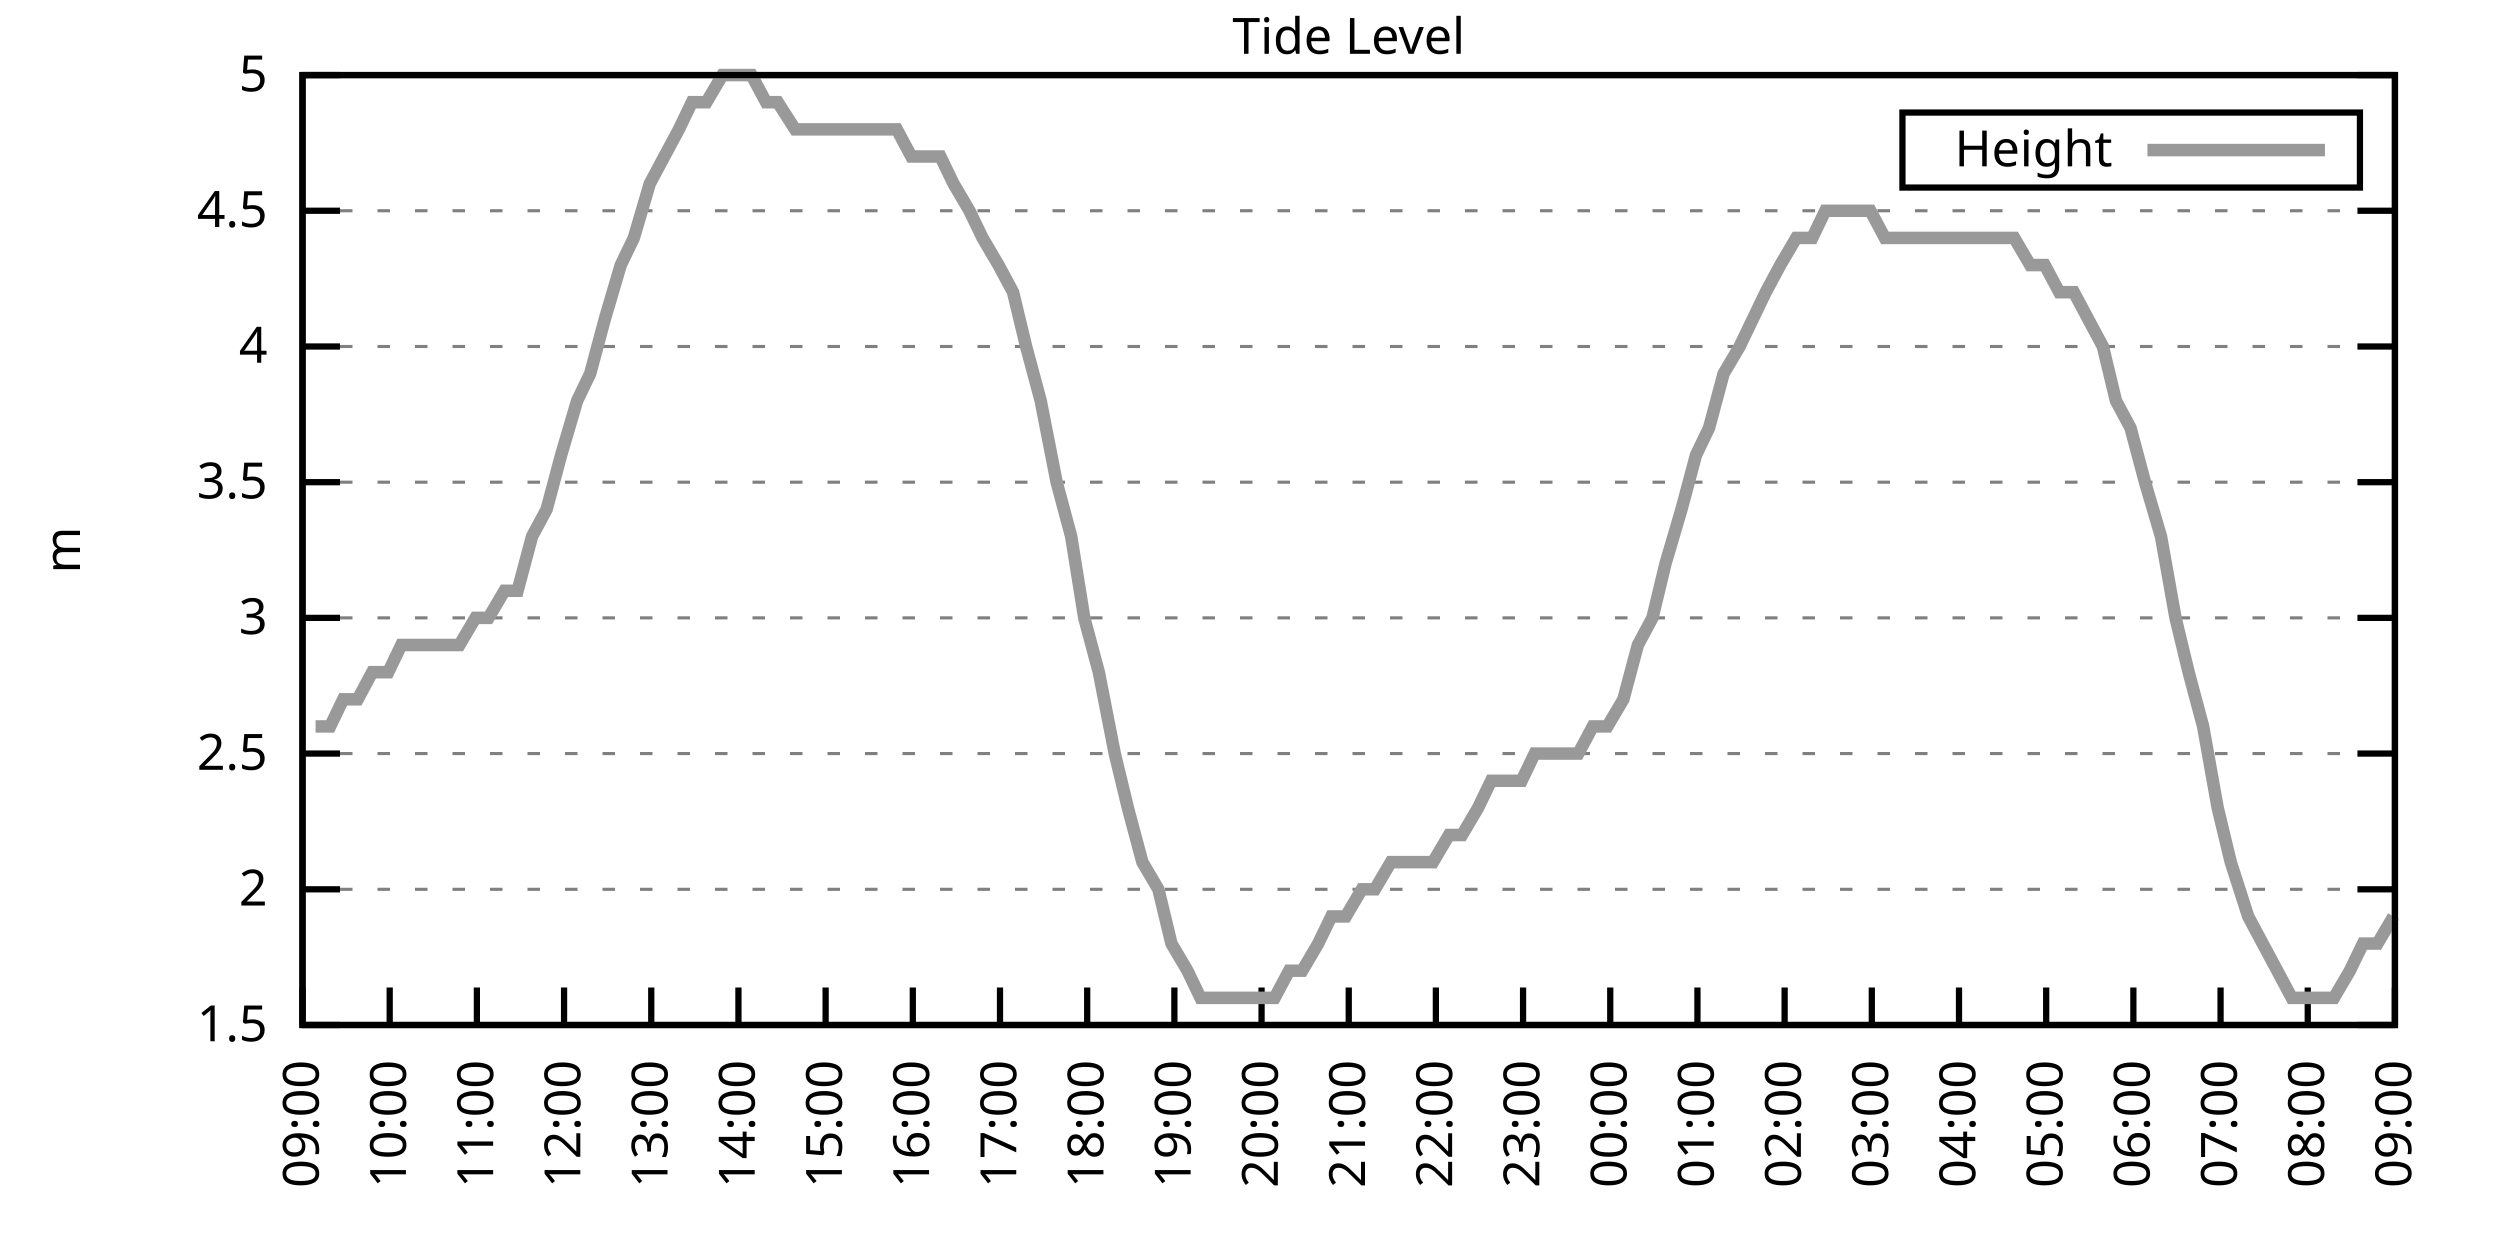
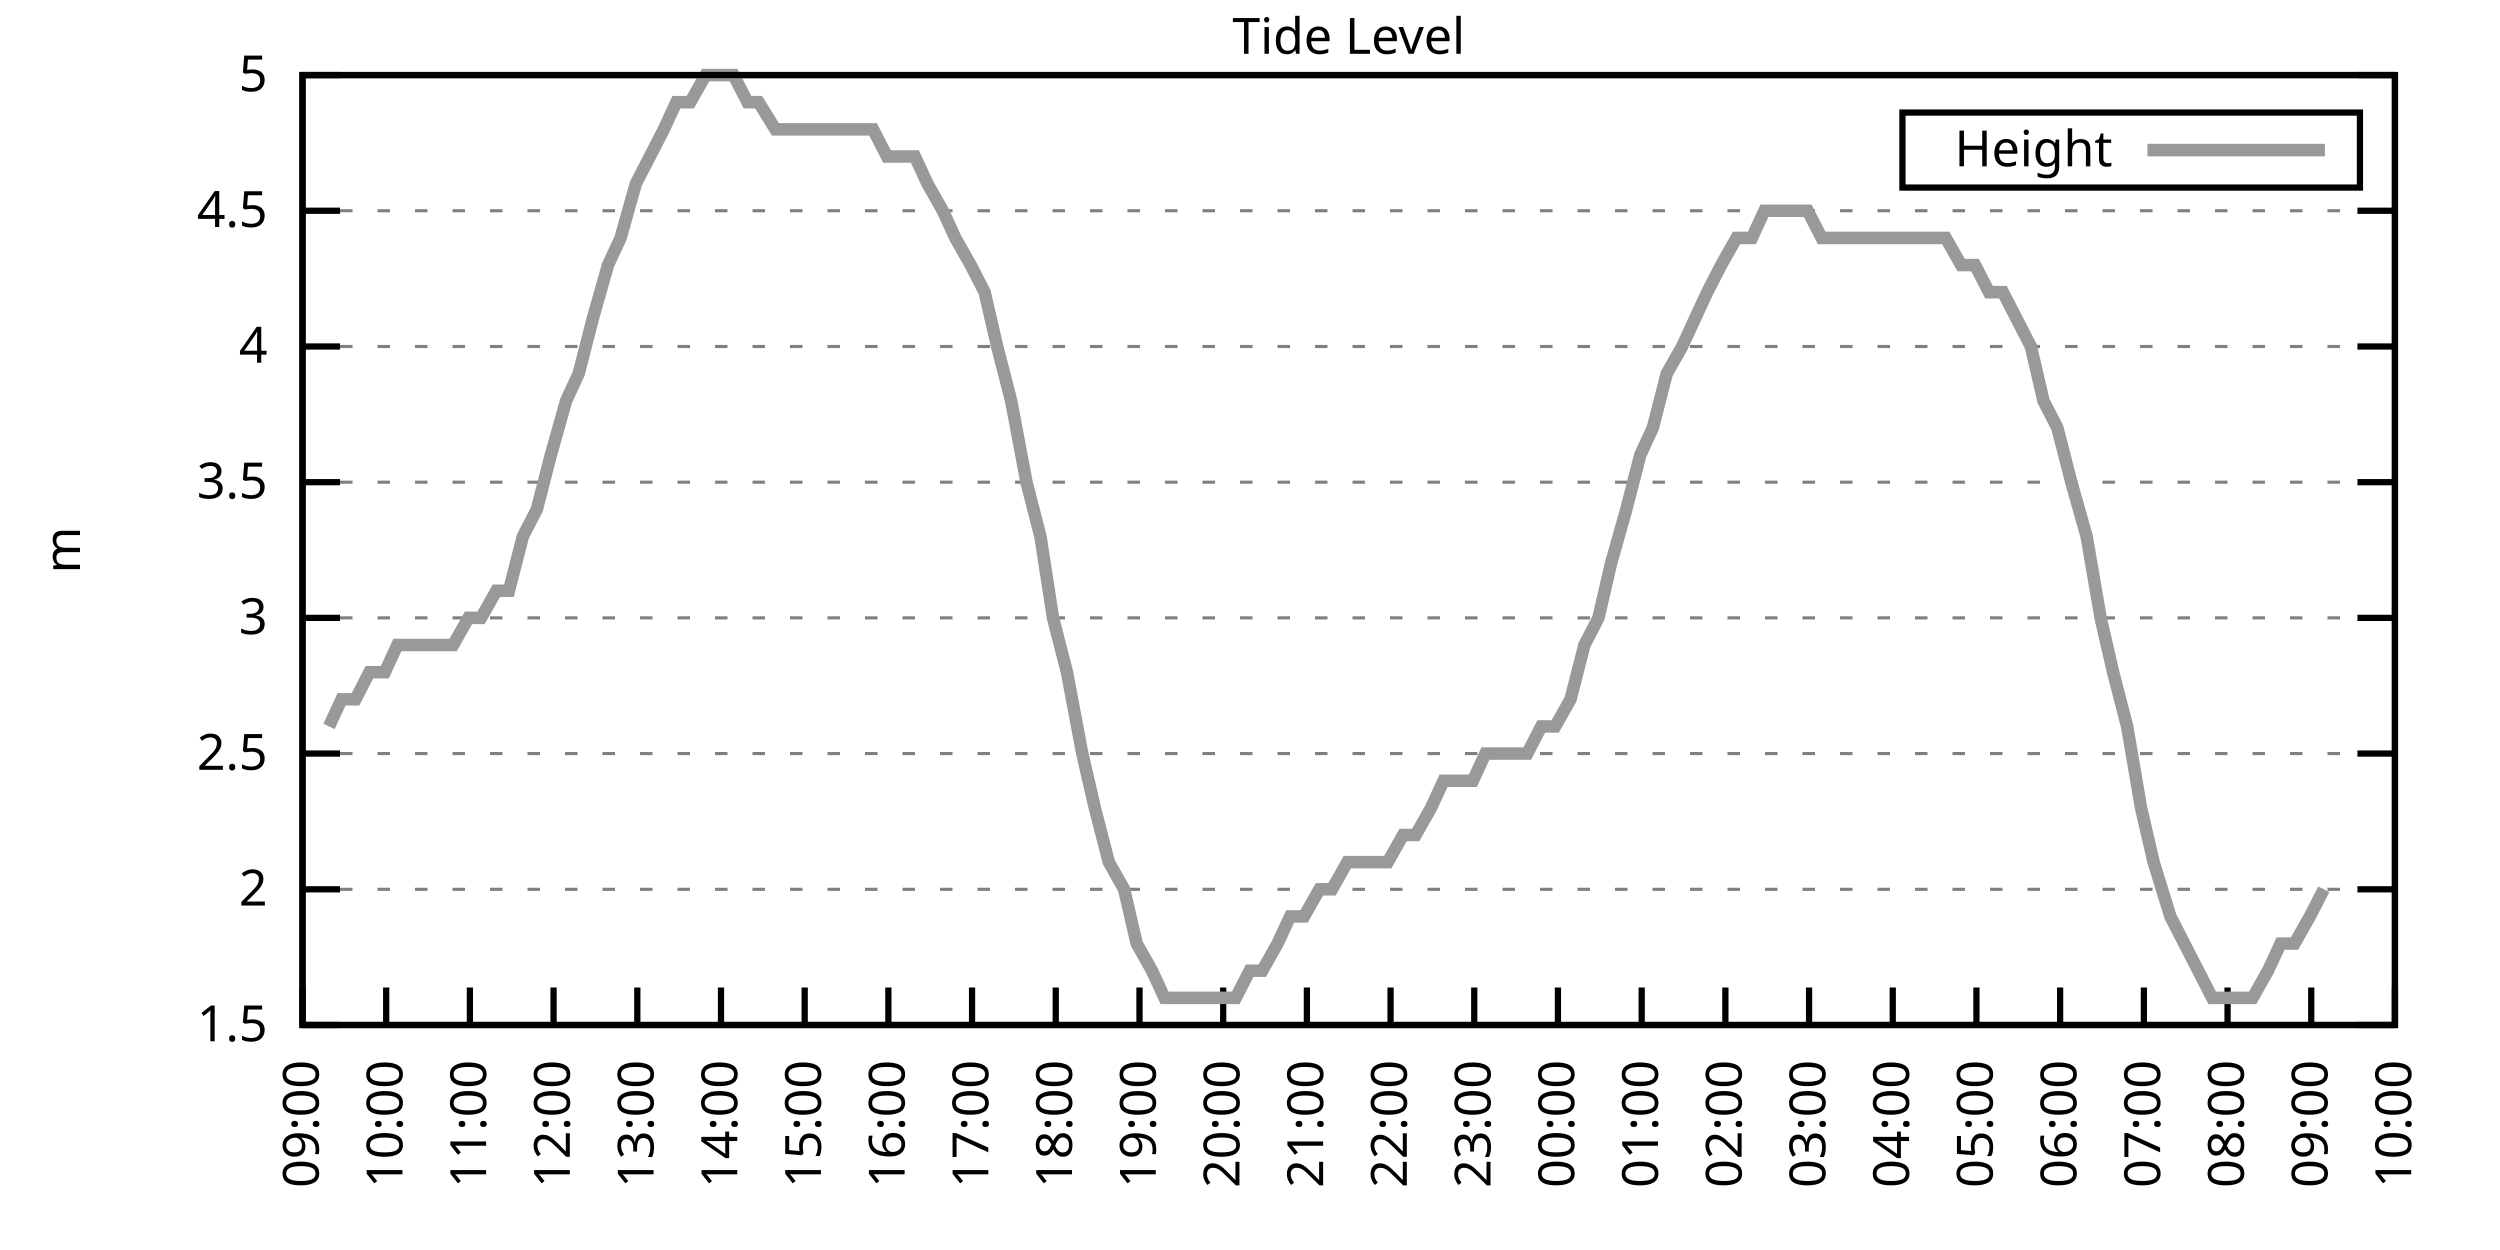
<svg xmlns="http://www.w3.org/2000/svg" xmlns:xlink="http://www.w3.org/1999/xlink" width="400" height="200" viewBox="0 0 400 200">
  <g id="gnuplot_canvas">
    <rect x="0" y="0" width="400" height="200" fill="none" />
    <defs>
      <circle id="gpDot" r="0.5" stroke-width="0.5" stroke="currentColor" />
      <path id="gpPt0" stroke-width="0.333" stroke="currentColor" d="M-1,0 h2 M0,-1 v2" />
      <path id="gpPt1" stroke-width="0.333" stroke="currentColor" d="M-1,-1 L1,1 M1,-1 L-1,1" />
      <path id="gpPt2" stroke-width="0.333" stroke="currentColor" d="M-1,0 L1,0 M0,-1 L0,1 M-1,-1 L1,1 M-1,1 L1,-1" />
      <rect id="gpPt3" stroke-width="0.333" stroke="currentColor" x="-1" y="-1" width="2" height="2" />
      <rect id="gpPt4" stroke-width="0.333" stroke="currentColor" fill="currentColor" x="-1" y="-1" width="2" height="2" />
      <circle id="gpPt5" stroke-width="0.333" stroke="currentColor" cx="0" cy="0" r="1" />
      <use xlink:href="#gpPt5" id="gpPt6" fill="currentColor" stroke="none" />
      <path id="gpPt7" stroke-width="0.333" stroke="currentColor" d="M0,-1.33 L-1.33,0.67 L1.33,0.67 z" />
      <use xlink:href="#gpPt7" id="gpPt8" fill="currentColor" stroke="none" />
      <use xlink:href="#gpPt7" id="gpPt9" stroke="currentColor" transform="rotate(180)" />
      <use xlink:href="#gpPt9" id="gpPt10" fill="currentColor" stroke="none" />
      <use xlink:href="#gpPt3" id="gpPt11" stroke="currentColor" transform="rotate(45)" />
      <use xlink:href="#gpPt11" id="gpPt12" fill="currentColor" stroke="none" />
      <path id="gpPt13" stroke-width="0.333" stroke="currentColor" d="M0,1.330 L1.265,0.411 L0.782,-1.067 L-0.782,-1.076 L-1.265,0.411 z" />
      <use xlink:href="#gpPt13" id="gpPt14" fill="currentColor" stroke="none" />
      <filter id="textbox" filterUnits="objectBoundingBox" x="0" y="0" height="1" width="1">
        <feFlood flood-color="white" flood-opacity="1" result="bgnd" />
        <feComposite in="SourceGraphic" in2="bgnd" operator="atop" />
      </filter>
      <filter id="greybox" filterUnits="objectBoundingBox" x="0" y="0" height="1" width="1">
        <feFlood flood-color="lightgrey" flood-opacity="1" result="grey" />
        <feComposite in="SourceGraphic" in2="grey" operator="atop" />
      </filter>
    </defs>
    <g fill="none" color="white" stroke="currentColor" stroke-width="1.00" stroke-linecap="butt" stroke-linejoin="miter">
</g>
    <g fill="none" color="black" stroke="currentColor" stroke-width="1.00" stroke-linecap="butt" stroke-linejoin="miter">
      <g stroke="none" shape-rendering="crispEdges">
        <polygon fill="rgb(255, 255, 255)" points="48.40,164.00 383.18,164.00 383.18,12.02 48.40,12.02 " />
      </g>
    </g>
    <g fill="none" color="black" stroke="currentColor" stroke-width="1.00" stroke-linecap="butt" stroke-linejoin="miter">
</g>
    <g fill="none" color="black" stroke="black" stroke-width="0.50" stroke-linecap="butt" stroke-linejoin="miter">
</g>
    <g fill="none" color="gray" stroke="currentColor" stroke-width="0.50" stroke-linecap="butt" stroke-linejoin="miter">
      <path stroke="gray" stroke-dasharray="2,4" class="gridline" d="M48.40,164.00 L383.19,164.00  " />
    </g>
    <g fill="none" color="gray" stroke="gray" stroke-width="1.00" stroke-linecap="butt" stroke-linejoin="miter">
</g>
    <g fill="none" color="black" stroke="currentColor" stroke-width="1.00" stroke-linecap="butt" stroke-linejoin="miter">
      <path stroke="black" d="M48.40,164.00 L54.40,164.00 M383.19,164.00 L377.19,164.00  " />
      <g transform="translate(42.80,166.60)" stroke="none" fill="black" font-family="Sans" font-size="8.00" text-anchor="end">
        <text>
          <tspan font-family="Sans"> 1.5</tspan>
        </text>
      </g>
    </g>
    <g fill="none" color="black" stroke="currentColor" stroke-width="1.00" stroke-linecap="butt" stroke-linejoin="miter">
</g>
    <g fill="none" color="black" stroke="black" stroke-width="0.50" stroke-linecap="butt" stroke-linejoin="miter">
</g>
    <g fill="none" color="gray" stroke="currentColor" stroke-width="0.50" stroke-linecap="butt" stroke-linejoin="miter">
      <path stroke="gray" stroke-dasharray="2,4" class="gridline" d="M48.40,142.29 L383.19,142.29  " />
    </g>
    <g fill="none" color="gray" stroke="gray" stroke-width="1.00" stroke-linecap="butt" stroke-linejoin="miter">
</g>
    <g fill="none" color="black" stroke="currentColor" stroke-width="1.00" stroke-linecap="butt" stroke-linejoin="miter">
      <path stroke="black" d="M48.40,142.29 L54.40,142.29 M383.19,142.29 L377.19,142.29  " />
      <g transform="translate(42.80,144.89)" stroke="none" fill="black" font-family="Sans" font-size="8.00" text-anchor="end">
        <text>
          <tspan font-family="Sans"> 2</tspan>
        </text>
      </g>
    </g>
    <g fill="none" color="black" stroke="currentColor" stroke-width="1.00" stroke-linecap="butt" stroke-linejoin="miter">
</g>
    <g fill="none" color="black" stroke="black" stroke-width="0.50" stroke-linecap="butt" stroke-linejoin="miter">
</g>
    <g fill="none" color="gray" stroke="currentColor" stroke-width="0.50" stroke-linecap="butt" stroke-linejoin="miter">
      <path stroke="gray" stroke-dasharray="2,4" class="gridline" d="M48.40,120.57 L383.19,120.57  " />
    </g>
    <g fill="none" color="gray" stroke="gray" stroke-width="1.00" stroke-linecap="butt" stroke-linejoin="miter">
</g>
    <g fill="none" color="black" stroke="currentColor" stroke-width="1.00" stroke-linecap="butt" stroke-linejoin="miter">
      <path stroke="black" d="M48.40,120.57 L54.40,120.57 M383.19,120.57 L377.19,120.57  " />
      <g transform="translate(42.80,123.17)" stroke="none" fill="black" font-family="Sans" font-size="8.00" text-anchor="end">
        <text>
          <tspan font-family="Sans"> 2.5</tspan>
        </text>
      </g>
    </g>
    <g fill="none" color="black" stroke="currentColor" stroke-width="1.00" stroke-linecap="butt" stroke-linejoin="miter">
</g>
    <g fill="none" color="black" stroke="black" stroke-width="0.50" stroke-linecap="butt" stroke-linejoin="miter">
</g>
    <g fill="none" color="gray" stroke="currentColor" stroke-width="0.50" stroke-linecap="butt" stroke-linejoin="miter">
      <path stroke="gray" stroke-dasharray="2,4" class="gridline" d="M48.40,98.86 L383.19,98.86  " />
    </g>
    <g fill="none" color="gray" stroke="gray" stroke-width="1.00" stroke-linecap="butt" stroke-linejoin="miter">
</g>
    <g fill="none" color="black" stroke="currentColor" stroke-width="1.00" stroke-linecap="butt" stroke-linejoin="miter">
      <path stroke="black" d="M48.40,98.86 L54.40,98.86 M383.19,98.86 L377.19,98.86  " />
      <g transform="translate(42.80,101.46)" stroke="none" fill="black" font-family="Sans" font-size="8.00" text-anchor="end">
        <text>
          <tspan font-family="Sans"> 3</tspan>
        </text>
      </g>
    </g>
    <g fill="none" color="black" stroke="currentColor" stroke-width="1.00" stroke-linecap="butt" stroke-linejoin="miter">
</g>
    <g fill="none" color="black" stroke="black" stroke-width="0.50" stroke-linecap="butt" stroke-linejoin="miter">
</g>
    <g fill="none" color="gray" stroke="currentColor" stroke-width="0.50" stroke-linecap="butt" stroke-linejoin="miter">
      <path stroke="gray" stroke-dasharray="2,4" class="gridline" d="M48.40,77.15 L383.19,77.15  " />
    </g>
    <g fill="none" color="gray" stroke="gray" stroke-width="1.00" stroke-linecap="butt" stroke-linejoin="miter">
</g>
    <g fill="none" color="black" stroke="currentColor" stroke-width="1.00" stroke-linecap="butt" stroke-linejoin="miter">
      <path stroke="black" d="M48.40,77.15 L54.40,77.15 M383.19,77.15 L377.19,77.15  " />
      <g transform="translate(42.80,79.75)" stroke="none" fill="black" font-family="Sans" font-size="8.00" text-anchor="end">
        <text>
          <tspan font-family="Sans"> 3.5</tspan>
        </text>
      </g>
    </g>
    <g fill="none" color="black" stroke="currentColor" stroke-width="1.00" stroke-linecap="butt" stroke-linejoin="miter">
</g>
    <g fill="none" color="black" stroke="black" stroke-width="0.50" stroke-linecap="butt" stroke-linejoin="miter">
</g>
    <g fill="none" color="gray" stroke="currentColor" stroke-width="0.50" stroke-linecap="butt" stroke-linejoin="miter">
      <path stroke="gray" stroke-dasharray="2,4" class="gridline" d="M48.40,55.44 L383.19,55.44  " />
    </g>
    <g fill="none" color="gray" stroke="gray" stroke-width="1.00" stroke-linecap="butt" stroke-linejoin="miter">
</g>
    <g fill="none" color="black" stroke="currentColor" stroke-width="1.00" stroke-linecap="butt" stroke-linejoin="miter">
      <path stroke="black" d="M48.40,55.44 L54.40,55.44 M383.19,55.44 L377.19,55.44  " />
      <g transform="translate(42.80,58.04)" stroke="none" fill="black" font-family="Sans" font-size="8.00" text-anchor="end">
        <text>
          <tspan font-family="Sans"> 4</tspan>
        </text>
      </g>
    </g>
    <g fill="none" color="black" stroke="currentColor" stroke-width="1.00" stroke-linecap="butt" stroke-linejoin="miter">
</g>
    <g fill="none" color="black" stroke="black" stroke-width="0.50" stroke-linecap="butt" stroke-linejoin="miter">
</g>
    <g fill="none" color="gray" stroke="currentColor" stroke-width="0.50" stroke-linecap="butt" stroke-linejoin="miter">
      <path stroke="gray" stroke-dasharray="2,4" class="gridline" d="M48.40,33.72 L383.19,33.72  " />
    </g>
    <g fill="none" color="gray" stroke="gray" stroke-width="1.00" stroke-linecap="butt" stroke-linejoin="miter">
</g>
    <g fill="none" color="black" stroke="currentColor" stroke-width="1.00" stroke-linecap="butt" stroke-linejoin="miter">
      <path stroke="black" d="M48.40,33.72 L54.40,33.72 M383.19,33.72 L377.19,33.72  " />
      <g transform="translate(42.80,36.32)" stroke="none" fill="black" font-family="Sans" font-size="8.00" text-anchor="end">
        <text>
          <tspan font-family="Sans"> 4.5</tspan>
        </text>
      </g>
    </g>
    <g fill="none" color="black" stroke="currentColor" stroke-width="1.00" stroke-linecap="butt" stroke-linejoin="miter">
</g>
    <g fill="none" color="black" stroke="black" stroke-width="0.50" stroke-linecap="butt" stroke-linejoin="miter">
</g>
    <g fill="none" color="gray" stroke="currentColor" stroke-width="0.50" stroke-linecap="butt" stroke-linejoin="miter">
      <path stroke="gray" stroke-dasharray="2,4" class="gridline" d="M48.40,12.01 L383.19,12.01  " />
    </g>
    <g fill="none" color="gray" stroke="gray" stroke-width="1.00" stroke-linecap="butt" stroke-linejoin="miter">
</g>
    <g fill="none" color="black" stroke="currentColor" stroke-width="1.00" stroke-linecap="butt" stroke-linejoin="miter">
      <path stroke="black" d="M48.40,12.01 L54.40,12.01 M383.19,12.01 L377.19,12.01  " />
      <g transform="translate(42.80,14.61)" stroke="none" fill="black" font-family="Sans" font-size="8.00" text-anchor="end">
        <text>
          <tspan font-family="Sans"> 5</tspan>
        </text>
      </g>
    </g>
    <g fill="none" color="black" stroke="currentColor" stroke-width="1.00" stroke-linecap="butt" stroke-linejoin="miter">
      <path stroke="black" d="M48.40,164.00 L48.40,158.00  " />
      <g transform="translate(51.00,169.60) rotate(270.00)" stroke="none" fill="black" font-family="Sans" font-size="8.00" text-anchor="end">
        <text>
          <tspan font-family="Sans">09:00</tspan>
        </text>
      </g>
    </g>
    <g fill="none" color="black" stroke="currentColor" stroke-width="1.00" stroke-linecap="butt" stroke-linejoin="miter">
-       <path stroke="black" d="M62.35,164.00 L62.35,158.00  " />
-       <g transform="translate(64.95,169.60) rotate(270.00)" stroke="none" fill="black" font-family="Sans" font-size="8.00" text-anchor="end">
+       <path stroke="black" d="M61.79,164.00 L61.79,158.00  " />
+       <g transform="translate(64.39,169.60) rotate(270.00)" stroke="none" fill="black" font-family="Sans" font-size="8.00" text-anchor="end">
        <text>
          <tspan font-family="Sans">10:00</tspan>
        </text>
      </g>
    </g>
    <g fill="none" color="black" stroke="currentColor" stroke-width="1.00" stroke-linecap="butt" stroke-linejoin="miter">
-       <path stroke="black" d="M76.30,164.00 L76.30,158.00  " />
-       <g transform="translate(78.90,169.60) rotate(270.00)" stroke="none" fill="black" font-family="Sans" font-size="8.00" text-anchor="end">
+       <path stroke="black" d="M75.18,164.00 L75.18,158.00  " />
+       <g transform="translate(77.78,169.60) rotate(270.00)" stroke="none" fill="black" font-family="Sans" font-size="8.00" text-anchor="end">
        <text>
          <tspan font-family="Sans">11:00</tspan>
        </text>
      </g>
    </g>
    <g fill="none" color="black" stroke="currentColor" stroke-width="1.00" stroke-linecap="butt" stroke-linejoin="miter">
-       <path stroke="black" d="M90.25,164.00 L90.25,158.00  " />
-       <g transform="translate(92.85,169.60) rotate(270.00)" stroke="none" fill="black" font-family="Sans" font-size="8.00" text-anchor="end">
+       <path stroke="black" d="M88.57,164.00 L88.57,158.00  " />
+       <g transform="translate(91.17,169.60) rotate(270.00)" stroke="none" fill="black" font-family="Sans" font-size="8.00" text-anchor="end">
        <text>
          <tspan font-family="Sans">12:00</tspan>
        </text>
      </g>
    </g>
    <g fill="none" color="black" stroke="currentColor" stroke-width="1.00" stroke-linecap="butt" stroke-linejoin="miter">
-       <path stroke="black" d="M104.20,164.00 L104.20,158.00  " />
-       <g transform="translate(106.80,169.60) rotate(270.00)" stroke="none" fill="black" font-family="Sans" font-size="8.00" text-anchor="end">
+       <path stroke="black" d="M101.97,164.00 L101.97,158.00  " />
+       <g transform="translate(104.57,169.60) rotate(270.00)" stroke="none" fill="black" font-family="Sans" font-size="8.00" text-anchor="end">
        <text>
          <tspan font-family="Sans">13:00</tspan>
        </text>
      </g>
    </g>
    <g fill="none" color="black" stroke="currentColor" stroke-width="1.00" stroke-linecap="butt" stroke-linejoin="miter">
-       <path stroke="black" d="M118.15,164.00 L118.15,158.00  " />
-       <g transform="translate(120.75,169.60) rotate(270.00)" stroke="none" fill="black" font-family="Sans" font-size="8.00" text-anchor="end">
+       <path stroke="black" d="M115.36,164.00 L115.36,158.00  " />
+       <g transform="translate(117.96,169.60) rotate(270.00)" stroke="none" fill="black" font-family="Sans" font-size="8.00" text-anchor="end">
        <text>
          <tspan font-family="Sans">14:00</tspan>
        </text>
      </g>
    </g>
    <g fill="none" color="black" stroke="currentColor" stroke-width="1.00" stroke-linecap="butt" stroke-linejoin="miter">
-       <path stroke="black" d="M132.10,164.00 L132.10,158.00  " />
-       <g transform="translate(134.70,169.60) rotate(270.00)" stroke="none" fill="black" font-family="Sans" font-size="8.00" text-anchor="end">
+       <path stroke="black" d="M128.75,164.00 L128.75,158.00  " />
+       <g transform="translate(131.35,169.60) rotate(270.00)" stroke="none" fill="black" font-family="Sans" font-size="8.00" text-anchor="end">
        <text>
          <tspan font-family="Sans">15:00</tspan>
        </text>
      </g>
    </g>
    <g fill="none" color="black" stroke="currentColor" stroke-width="1.00" stroke-linecap="butt" stroke-linejoin="miter">
-       <path stroke="black" d="M146.05,164.00 L146.05,158.00  " />
-       <g transform="translate(148.65,169.60) rotate(270.00)" stroke="none" fill="black" font-family="Sans" font-size="8.00" text-anchor="end">
+       <path stroke="black" d="M142.14,164.00 L142.14,158.00  " />
+       <g transform="translate(144.74,169.60) rotate(270.00)" stroke="none" fill="black" font-family="Sans" font-size="8.00" text-anchor="end">
        <text>
          <tspan font-family="Sans">16:00</tspan>
        </text>
      </g>
    </g>
    <g fill="none" color="black" stroke="currentColor" stroke-width="1.00" stroke-linecap="butt" stroke-linejoin="miter">
-       <path stroke="black" d="M160.00,164.00 L160.00,158.00  " />
-       <g transform="translate(162.60,169.60) rotate(270.00)" stroke="none" fill="black" font-family="Sans" font-size="8.00" text-anchor="end">
+       <path stroke="black" d="M155.53,164.00 L155.53,158.00  " />
+       <g transform="translate(158.13,169.60) rotate(270.00)" stroke="none" fill="black" font-family="Sans" font-size="8.00" text-anchor="end">
        <text>
          <tspan font-family="Sans">17:00</tspan>
        </text>
      </g>
    </g>
    <g fill="none" color="black" stroke="currentColor" stroke-width="1.00" stroke-linecap="butt" stroke-linejoin="miter">
-       <path stroke="black" d="M173.95,164.00 L173.95,158.00  " />
-       <g transform="translate(176.55,169.60) rotate(270.00)" stroke="none" fill="black" font-family="Sans" font-size="8.00" text-anchor="end">
+       <path stroke="black" d="M168.92,164.00 L168.92,158.00  " />
+       <g transform="translate(171.52,169.60) rotate(270.00)" stroke="none" fill="black" font-family="Sans" font-size="8.00" text-anchor="end">
        <text>
          <tspan font-family="Sans">18:00</tspan>
        </text>
      </g>
    </g>
    <g fill="none" color="black" stroke="currentColor" stroke-width="1.00" stroke-linecap="butt" stroke-linejoin="miter">
-       <path stroke="black" d="M187.90,164.00 L187.90,158.00  " />
-       <g transform="translate(190.50,169.60) rotate(270.00)" stroke="none" fill="black" font-family="Sans" font-size="8.00" text-anchor="end">
+       <path stroke="black" d="M182.32,164.00 L182.32,158.00  " />
+       <g transform="translate(184.92,169.60) rotate(270.00)" stroke="none" fill="black" font-family="Sans" font-size="8.00" text-anchor="end">
        <text>
          <tspan font-family="Sans">19:00</tspan>
        </text>
      </g>
    </g>
    <g fill="none" color="black" stroke="currentColor" stroke-width="1.00" stroke-linecap="butt" stroke-linejoin="miter">
-       <path stroke="black" d="M201.85,164.00 L201.85,158.00  " />
-       <g transform="translate(204.45,169.60) rotate(270.00)" stroke="none" fill="black" font-family="Sans" font-size="8.00" text-anchor="end">
+       <path stroke="black" d="M195.71,164.00 L195.71,158.00  " />
+       <g transform="translate(198.31,169.60) rotate(270.00)" stroke="none" fill="black" font-family="Sans" font-size="8.00" text-anchor="end">
        <text>
          <tspan font-family="Sans">20:00</tspan>
        </text>
      </g>
    </g>
    <g fill="none" color="black" stroke="currentColor" stroke-width="1.00" stroke-linecap="butt" stroke-linejoin="miter">
-       <path stroke="black" d="M215.80,164.00 L215.80,158.00  " />
-       <g transform="translate(218.40,169.60) rotate(270.00)" stroke="none" fill="black" font-family="Sans" font-size="8.00" text-anchor="end">
+       <path stroke="black" d="M209.10,164.00 L209.10,158.00  " />
+       <g transform="translate(211.70,169.60) rotate(270.00)" stroke="none" fill="black" font-family="Sans" font-size="8.00" text-anchor="end">
        <text>
          <tspan font-family="Sans">21:00</tspan>
        </text>
      </g>
    </g>
    <g fill="none" color="black" stroke="currentColor" stroke-width="1.00" stroke-linecap="butt" stroke-linejoin="miter">
-       <path stroke="black" d="M229.74,164.00 L229.74,158.00  " />
-       <g transform="translate(232.34,169.60) rotate(270.00)" stroke="none" fill="black" font-family="Sans" font-size="8.00" text-anchor="end">
+       <path stroke="black" d="M222.49,164.00 L222.49,158.00  " />
+       <g transform="translate(225.09,169.60) rotate(270.00)" stroke="none" fill="black" font-family="Sans" font-size="8.00" text-anchor="end">
        <text>
          <tspan font-family="Sans">22:00</tspan>
        </text>
      </g>
    </g>
    <g fill="none" color="black" stroke="currentColor" stroke-width="1.00" stroke-linecap="butt" stroke-linejoin="miter">
-       <path stroke="black" d="M243.69,164.00 L243.69,158.00  " />
-       <g transform="translate(246.29,169.60) rotate(270.00)" stroke="none" fill="black" font-family="Sans" font-size="8.00" text-anchor="end">
+       <path stroke="black" d="M235.88,164.00 L235.88,158.00  " />
+       <g transform="translate(238.48,169.60) rotate(270.00)" stroke="none" fill="black" font-family="Sans" font-size="8.00" text-anchor="end">
        <text>
          <tspan font-family="Sans">23:00</tspan>
        </text>
      </g>
    </g>
    <g fill="none" color="black" stroke="currentColor" stroke-width="1.00" stroke-linecap="butt" stroke-linejoin="miter">
-       <path stroke="black" d="M257.64,164.00 L257.64,158.00  " />
-       <g transform="translate(260.24,169.60) rotate(270.00)" stroke="none" fill="black" font-family="Sans" font-size="8.00" text-anchor="end">
+       <path stroke="black" d="M249.27,164.00 L249.27,158.00  " />
+       <g transform="translate(251.87,169.60) rotate(270.00)" stroke="none" fill="black" font-family="Sans" font-size="8.00" text-anchor="end">
        <text>
          <tspan font-family="Sans">00:00</tspan>
        </text>
      </g>
    </g>
    <g fill="none" color="black" stroke="currentColor" stroke-width="1.00" stroke-linecap="butt" stroke-linejoin="miter">
-       <path stroke="black" d="M271.59,164.00 L271.59,158.00  " />
-       <g transform="translate(274.19,169.60) rotate(270.00)" stroke="none" fill="black" font-family="Sans" font-size="8.00" text-anchor="end">
+       <path stroke="black" d="M262.67,164.00 L262.67,158.00  " />
+       <g transform="translate(265.27,169.60) rotate(270.00)" stroke="none" fill="black" font-family="Sans" font-size="8.00" text-anchor="end">
        <text>
          <tspan font-family="Sans">01:00</tspan>
        </text>
      </g>
    </g>
    <g fill="none" color="black" stroke="currentColor" stroke-width="1.00" stroke-linecap="butt" stroke-linejoin="miter">
-       <path stroke="black" d="M285.54,164.00 L285.54,158.00  " />
-       <g transform="translate(288.14,169.60) rotate(270.00)" stroke="none" fill="black" font-family="Sans" font-size="8.00" text-anchor="end">
+       <path stroke="black" d="M276.06,164.00 L276.06,158.00  " />
+       <g transform="translate(278.66,169.60) rotate(270.00)" stroke="none" fill="black" font-family="Sans" font-size="8.00" text-anchor="end">
        <text>
          <tspan font-family="Sans">02:00</tspan>
        </text>
      </g>
    </g>
    <g fill="none" color="black" stroke="currentColor" stroke-width="1.00" stroke-linecap="butt" stroke-linejoin="miter">
-       <path stroke="black" d="M299.49,164.00 L299.49,158.00  " />
-       <g transform="translate(302.09,169.60) rotate(270.00)" stroke="none" fill="black" font-family="Sans" font-size="8.00" text-anchor="end">
+       <path stroke="black" d="M289.45,164.00 L289.45,158.00  " />
+       <g transform="translate(292.05,169.60) rotate(270.00)" stroke="none" fill="black" font-family="Sans" font-size="8.00" text-anchor="end">
        <text>
          <tspan font-family="Sans">03:00</tspan>
        </text>
      </g>
    </g>
    <g fill="none" color="black" stroke="currentColor" stroke-width="1.00" stroke-linecap="butt" stroke-linejoin="miter">
-       <path stroke="black" d="M313.44,164.00 L313.44,158.00  " />
-       <g transform="translate(316.04,169.60) rotate(270.00)" stroke="none" fill="black" font-family="Sans" font-size="8.00" text-anchor="end">
+       <path stroke="black" d="M302.84,164.00 L302.84,158.00  " />
+       <g transform="translate(305.44,169.60) rotate(270.00)" stroke="none" fill="black" font-family="Sans" font-size="8.00" text-anchor="end">
        <text>
          <tspan font-family="Sans">04:00</tspan>
        </text>
      </g>
    </g>
    <g fill="none" color="black" stroke="currentColor" stroke-width="1.00" stroke-linecap="butt" stroke-linejoin="miter">
-       <path stroke="black" d="M327.39,164.00 L327.39,158.00  " />
-       <g transform="translate(329.99,169.60) rotate(270.00)" stroke="none" fill="black" font-family="Sans" font-size="8.00" text-anchor="end">
+       <path stroke="black" d="M316.23,164.00 L316.23,158.00  " />
+       <g transform="translate(318.83,169.60) rotate(270.00)" stroke="none" fill="black" font-family="Sans" font-size="8.00" text-anchor="end">
        <text>
          <tspan font-family="Sans">05:00</tspan>
        </text>
      </g>
    </g>
    <g fill="none" color="black" stroke="currentColor" stroke-width="1.00" stroke-linecap="butt" stroke-linejoin="miter">
-       <path stroke="black" d="M341.34,164.00 L341.34,158.00  " />
-       <g transform="translate(343.94,169.60) rotate(270.00)" stroke="none" fill="black" font-family="Sans" font-size="8.00" text-anchor="end">
+       <path stroke="black" d="M329.62,164.00 L329.62,158.00  " />
+       <g transform="translate(332.22,169.60) rotate(270.00)" stroke="none" fill="black" font-family="Sans" font-size="8.00" text-anchor="end">
        <text>
          <tspan font-family="Sans">06:00</tspan>
        </text>
      </g>
    </g>
    <g fill="none" color="black" stroke="currentColor" stroke-width="1.00" stroke-linecap="butt" stroke-linejoin="miter">
-       <path stroke="black" d="M355.29,164.00 L355.29,158.00  " />
-       <g transform="translate(357.89,169.60) rotate(270.00)" stroke="none" fill="black" font-family="Sans" font-size="8.00" text-anchor="end">
+       <path stroke="black" d="M343.02,164.00 L343.02,158.00  " />
+       <g transform="translate(345.62,169.60) rotate(270.00)" stroke="none" fill="black" font-family="Sans" font-size="8.00" text-anchor="end">
        <text>
          <tspan font-family="Sans">07:00</tspan>
        </text>
      </g>
    </g>
    <g fill="none" color="black" stroke="currentColor" stroke-width="1.00" stroke-linecap="butt" stroke-linejoin="miter">
-       <path stroke="black" d="M369.24,164.00 L369.24,158.00  " />
-       <g transform="translate(371.84,169.60) rotate(270.00)" stroke="none" fill="black" font-family="Sans" font-size="8.00" text-anchor="end">
+       <path stroke="black" d="M356.41,164.00 L356.41,158.00  " />
+       <g transform="translate(359.01,169.60) rotate(270.00)" stroke="none" fill="black" font-family="Sans" font-size="8.00" text-anchor="end">
        <text>
          <tspan font-family="Sans">08:00</tspan>
+         </text>
+       </g>
+     </g>
+     <g fill="none" color="black" stroke="currentColor" stroke-width="1.00" stroke-linecap="butt" stroke-linejoin="miter">
+       <path stroke="black" d="M369.80,164.00 L369.80,158.00  " />
+       <g transform="translate(372.40,169.60) rotate(270.00)" stroke="none" fill="black" font-family="Sans" font-size="8.00" text-anchor="end">
+         <text>
+           <tspan font-family="Sans">09:00</tspan>
        </text>
      </g>
    </g>
    <g fill="none" color="black" stroke="currentColor" stroke-width="1.00" stroke-linecap="butt" stroke-linejoin="miter">
      <path stroke="black" d="M383.19,164.00 L383.19,158.00  " />
      <g transform="translate(385.79,169.60) rotate(270.00)" stroke="none" fill="black" font-family="Sans" font-size="8.00" text-anchor="end">
        <text>
-           <tspan font-family="Sans">09:00</tspan>
+           <tspan font-family="Sans">10:00</tspan>
        </text>
      </g>
    </g>
    <g fill="none" color="black" stroke="currentColor" stroke-width="1.00" stroke-linecap="butt" stroke-linejoin="miter">
</g>
    <g fill="none" color="black" stroke="currentColor" stroke-width="1.00" stroke-linecap="butt" stroke-linejoin="miter">
      <path stroke="black" d="M48.40,12.01 L48.40,164.00 L383.19,164.00 L383.19,12.01 L48.40,12.01 Z  " />
    </g>
    <g fill="none" color="black" stroke="currentColor" stroke-width="1.00" stroke-linecap="butt" stroke-linejoin="miter">
</g>
    <g fill="none" color="black" stroke="currentColor" stroke-width="1.00" stroke-linecap="butt" stroke-linejoin="miter">
      <path stroke="black" d="M304.39,30.01 L304.39,18.01 L377.59,18.01 L377.59,30.01 L304.39,30.01 Z  " />
    </g>
    <g id="Tide_level_plot_1">
      <g fill="none" color="white" stroke="black" stroke-width="2.00" stroke-linecap="butt" stroke-linejoin="miter">
</g>
      <g fill="none" color="black" stroke="currentColor" stroke-width="2.00" stroke-linecap="butt" stroke-linejoin="miter">
        <g transform="translate(337.99,26.61)" stroke="none" fill="black" font-family="Sans" font-size="8.00" text-anchor="end">
          <text>
            <tspan font-family="Sans">Height</tspan>
          </text>
        </g>
      </g>
      <g fill="none" color="black" stroke="currentColor" stroke-width="2.00" stroke-linecap="butt" stroke-linejoin="miter">
-         <path stroke="rgb(153, 153, 153)" d="M343.59,24.01 L371.99,24.01 M50.49,116.23 L52.82,116.23 L54.91,111.89 L57.23,111.89 L59.56,107.55 L62.12,107.55   L64.21,103.20 L66.53,103.20 L68.86,103.20 L71.42,103.20 L73.51,103.20 L76.07,98.86 L78.16,98.86 L80.72,94.52   L82.81,94.52 L85.13,85.83 L87.46,81.49 L89.78,72.81 L92.34,64.12 L94.43,59.78 L96.76,51.09 L99.32,42.41   L101.41,38.07 L103.97,29.38 L106.29,25.04 L108.62,20.70 L110.71,16.35 L113.03,16.35 L115.59,12.01 L117.68,12.01   L120.24,12.01 L122.57,16.35 L124.43,16.35 L127.22,20.70 L129.31,20.70 L131.87,20.70 L133.72,20.70 L136.51,20.70   L138.61,20.70 L140.93,20.70 L143.49,20.70 L145.81,25.04 L148.14,25.04 L150.46,25.04 L152.56,29.38 L155.11,33.72   L157.21,38.07 L159.76,42.41 L162.09,46.75 L164.18,55.44 L166.51,64.12 L169.06,77.15 L171.39,85.83 L173.48,98.86   L175.81,107.55 L178.36,120.57 L180.46,129.26 L182.78,137.94 L185.34,142.29 L187.43,150.97 L189.99,155.31 L192.08,159.66   L194.41,159.66 L196.73,159.66 L199.29,159.66 L201.38,159.66 L203.94,159.66 L206.26,155.31 L208.36,155.31 L210.91,150.97   L213.01,146.63 L215.33,146.63 L217.89,142.29 L219.98,142.29 L222.54,137.94 L224.63,137.94 L227.19,137.94 L229.28,137.94   L231.84,133.60 L233.93,133.60 L236.49,129.26 L238.58,124.92 L240.67,124.92 L243.46,124.92 L245.55,120.57 L247.88,120.57   L250.20,120.57 L252.53,120.57 L254.85,116.23 L257.18,116.23 L259.74,111.89 L262.06,103.20 L264.39,98.86 L266.48,90.18   L269.04,81.49 L271.36,72.81 L273.45,68.46 L275.78,59.78 L278.34,55.44 L280.43,51.09 L282.52,46.75 L284.85,42.41   L287.40,38.07 L289.96,38.07 L292.05,33.72 L294.38,33.72 L296.94,33.72 L299.26,33.72 L301.58,38.07 L303.91,38.07   L306.23,38.07 L308.56,38.07 L310.88,38.07 L313.21,38.07 L315.53,38.07 L317.63,38.07 L320.18,38.07 L322.28,38.07   L324.83,42.41 L327.16,42.41 L329.48,46.75 L331.81,46.75 L334.13,51.09 L336.46,55.44 L338.55,64.12 L340.88,68.46   L343.20,77.15 L345.76,85.83 L348.08,98.86 L350.18,107.55 L352.50,116.23 L354.83,129.26 L356.92,137.94 L359.71,146.63   L362.03,150.97 L364.36,155.31 L366.68,159.66 L369.01,159.66 L371.33,159.66 L373.43,159.66 L375.98,155.31 L378.08,150.97   L380.40,150.97 L382.96,146.63  " />
+         <path stroke="rgb(153, 153, 153)" d="M343.59,24.01 L371.99,24.01 M52.64,116.23 L54.65,111.89 L56.88,111.89 L59.11,107.55 L61.57,107.55 L63.58,103.20   L65.81,103.20 L68.04,103.20 L70.50,103.20 L72.50,103.20 L74.96,98.86 L76.97,98.86 L79.42,94.52 L81.43,94.52   L83.66,85.83 L85.90,81.49 L88.13,72.81 L90.58,64.12 L92.59,59.78 L94.82,51.09 L97.28,42.41 L99.29,38.07   L101.74,29.38 L103.98,25.04 L106.21,20.70 L108.22,16.35 L110.45,16.35 L112.90,12.01 L114.91,12.01 L117.37,12.01   L119.60,16.35 L121.38,16.35 L124.06,20.70 L126.07,20.70 L128.53,20.70 L130.31,20.70 L132.99,20.70 L135.00,20.70   L137.23,20.70 L139.69,20.70 L141.92,25.04 L144.15,25.04 L146.38,25.04 L148.39,29.38 L150.85,33.72 L152.85,38.07   L155.31,42.41 L157.54,46.75 L159.55,55.44 L161.78,64.12 L164.24,77.15 L166.47,85.83 L168.48,98.86 L170.71,107.55   L173.17,120.57 L175.17,129.26 L177.41,137.94 L179.86,142.29 L181.87,150.97 L184.32,155.31 L186.33,159.66 L188.57,159.66   L190.80,159.66 L193.25,159.66 L195.26,159.66 L197.72,159.66 L199.95,155.31 L201.96,155.31 L204.41,150.97 L206.42,146.63   L208.65,146.63 L211.11,142.29 L213.12,142.29 L215.57,137.94 L217.58,137.94 L220.04,137.94 L222.04,137.94 L224.50,133.60   L226.51,133.60 L228.96,129.26 L230.97,124.92 L232.98,124.92 L235.66,124.92 L237.67,120.57 L239.90,120.57 L242.13,120.57   L244.36,120.57 L246.60,116.23 L248.83,116.23 L251.28,111.89 L253.51,103.20 L255.75,98.86 L257.76,90.18 L260.21,81.49   L262.44,72.81 L264.45,68.46 L266.68,59.78 L269.14,55.44 L271.15,51.09 L273.16,46.75 L275.39,42.41 L277.84,38.07   L280.30,38.07 L282.31,33.72 L284.54,33.72 L286.99,33.72 L289.23,33.72 L291.46,38.07 L293.69,38.07 L295.92,38.07   L298.15,38.07 L300.39,38.07 L302.62,38.07 L304.85,38.07 L306.86,38.07 L309.31,38.07 L311.32,38.07 L313.78,42.41   L316.01,42.41 L318.24,46.75 L320.47,46.75 L322.70,51.09 L324.94,55.44 L326.95,64.12 L329.18,68.46 L331.41,77.15   L333.86,85.83 L336.10,98.86 L338.10,107.55 L340.34,116.23 L342.57,129.26 L344.58,137.94 L347.26,146.63 L349.49,150.97   L351.72,155.31 L353.95,159.66 L356.18,159.66 L358.42,159.66 L360.42,159.66 L362.88,155.31 L364.89,150.97 L367.12,150.97   L369.58,146.63 L371.81,142.29  " />
      </g>
    </g>
    <g fill="none" color="black" stroke="currentColor" stroke-width="2.00" stroke-linecap="butt" stroke-linejoin="miter">
</g>
    <g fill="none" color="black" stroke="black" stroke-width="1.00" stroke-linecap="butt" stroke-linejoin="miter">
</g>
    <g fill="none" color="black" stroke="currentColor" stroke-width="1.00" stroke-linecap="butt" stroke-linejoin="miter">
      <path stroke="black" d="M48.40,12.01 L48.40,164.00 L383.19,164.00 L383.19,12.01 L48.40,12.01 Z  " />
      <g transform="translate(12.80,88.01) rotate(270.00)" stroke="none" fill="black" font-family="Sans" font-size="8.00" text-anchor="middle">
        <text>
          <tspan font-family="Sans">m</tspan>
        </text>
      </g>
    </g>
    <g fill="none" color="black" stroke="currentColor" stroke-width="1.00" stroke-linecap="butt" stroke-linejoin="miter">
</g>
    <g fill="none" color="black" stroke="currentColor" stroke-width="1.00" stroke-linecap="butt" stroke-linejoin="miter">
      <g transform="translate(215.79,8.61)" stroke="none" fill="black" font-family="Sans" font-size="8.00" text-anchor="middle">
        <text>
          <tspan font-family="Sans">Tide Level</tspan>
        </text>
      </g>
    </g>
    <g fill="none" color="black" stroke="currentColor" stroke-width="1.00" stroke-linecap="butt" stroke-linejoin="miter">
</g>
  </g>
</svg>
